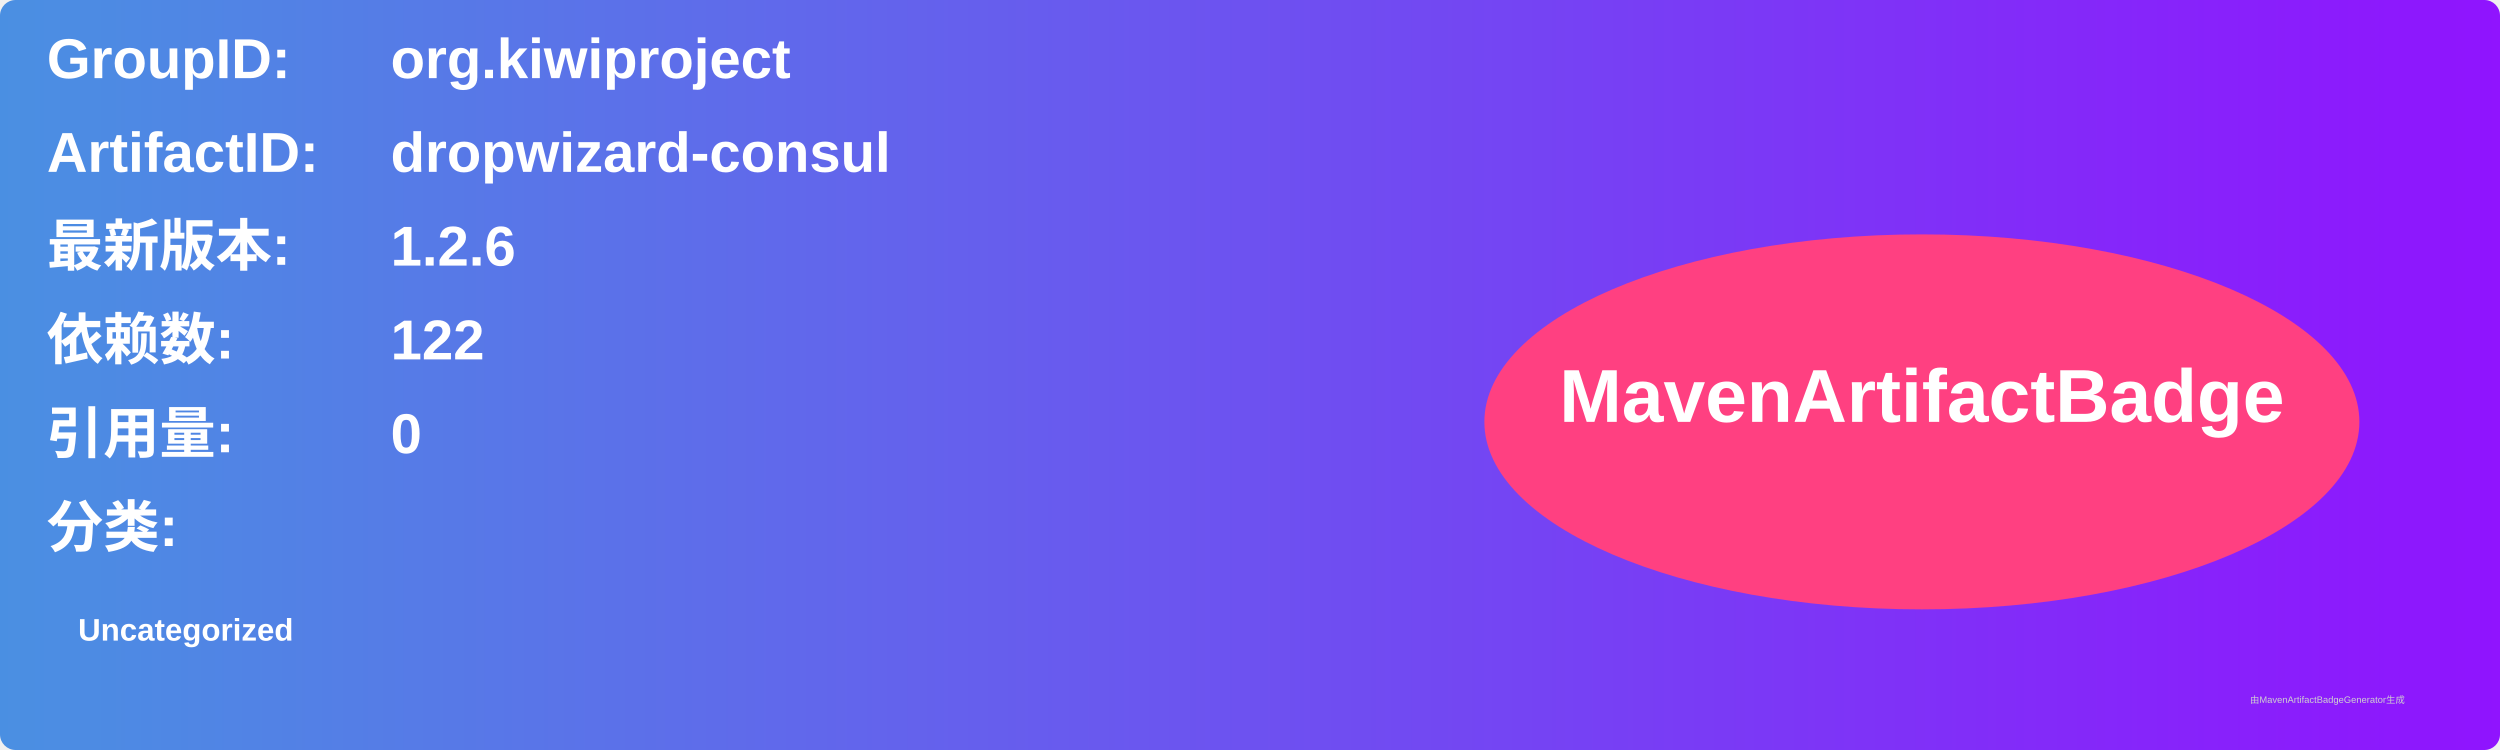
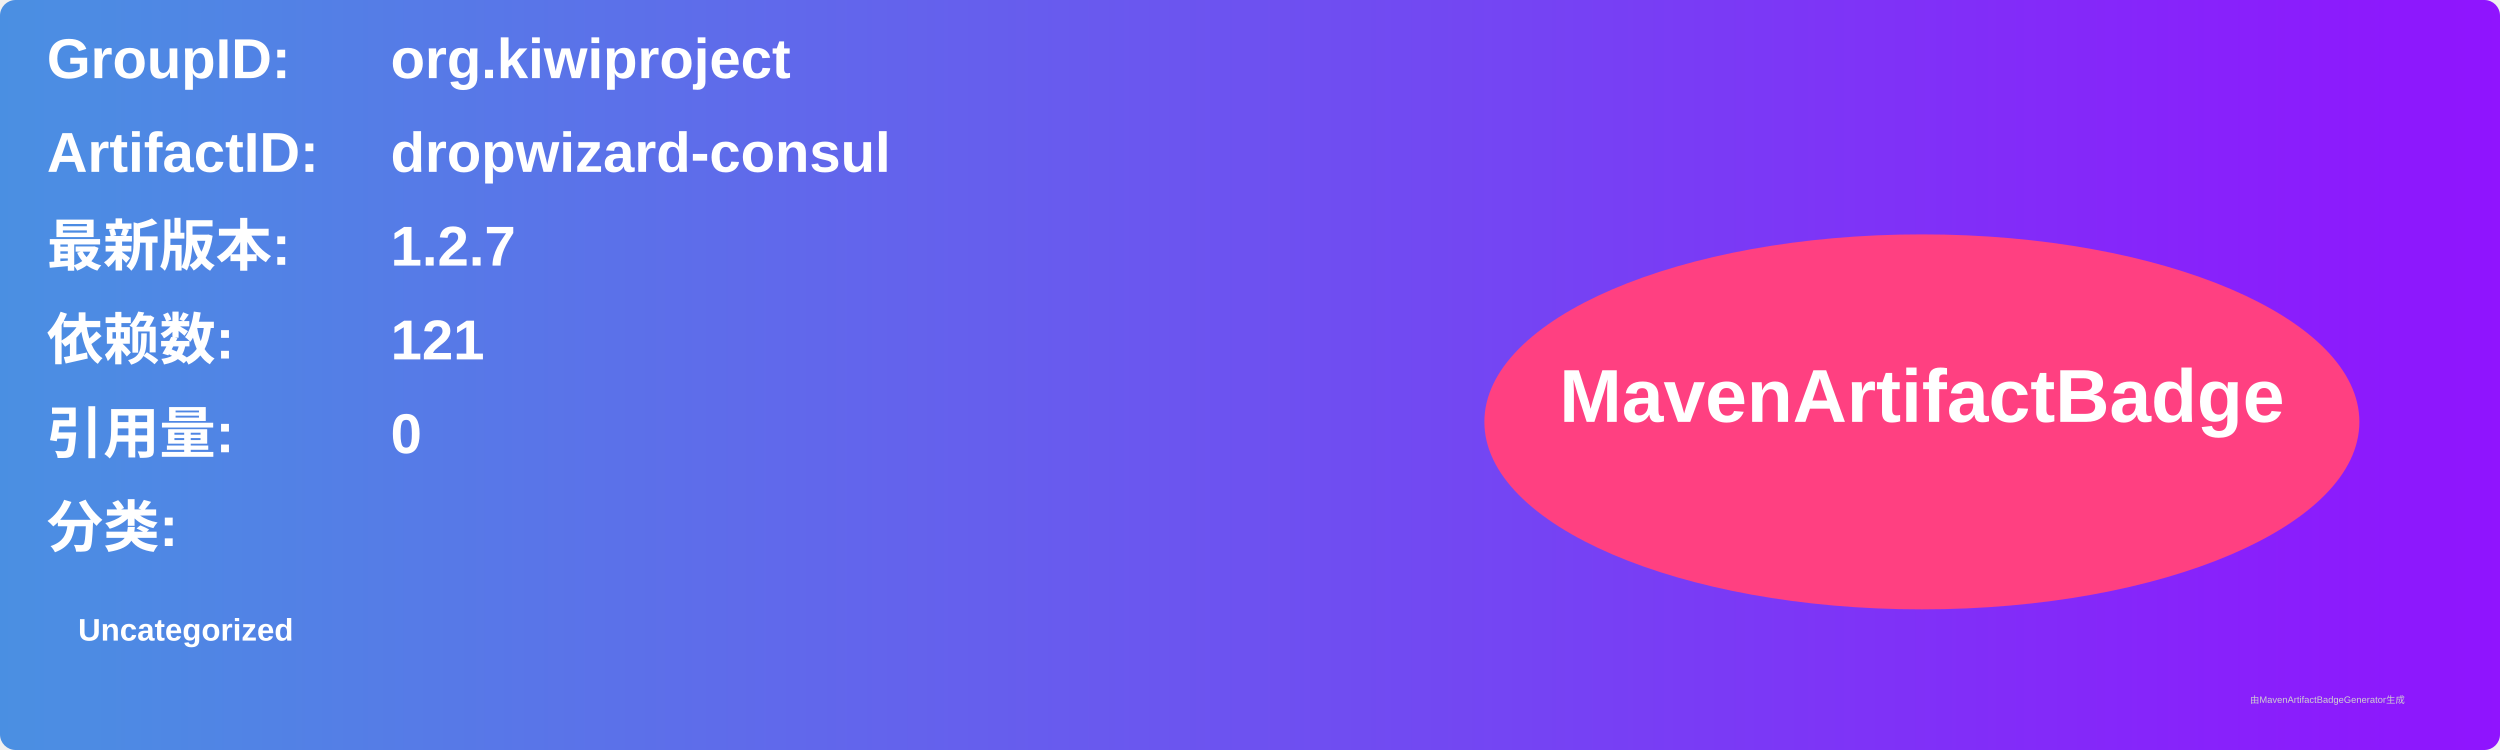
<svg xmlns="http://www.w3.org/2000/svg" width="800" height="240" viewBox="0 0 800 240">
  <linearGradient id="grad" x1="0%" y1="0%" x2="100%" y2="0%">
    <stop offset="0%" stop-color="#4a90e2" />
    <stop offset="100%" stop-color="#9013fe" />
  </linearGradient>
  <rect width="100%" height="100%" rx="5" ry="5" fill="url(#grad)" />
  <g transform="translate(15, 15)">
    <text x="0" y="10" font-family="Arial" font-size="18" fill="white" font-weight="bold" width="260">GroupID:</text>
    <text x="110" y="10" font-family="Arial" font-size="18" fill="white" font-weight="bold" width="460">org.kiwiproject</text>
    <text x="0" y="40" font-family="Arial" font-size="18" fill="white" font-weight="bold" width="260">ArtifactID:</text>
    <text x="110" y="40" font-family="Arial" font-size="18" fill="white" font-weight="bold" width="460">dropwizard-consul</text>
    <text x="0" y="70" font-family="Arial" font-size="18" fill="white" font-weight="bold">最新版本:</text>
    <text x="110" y="70" font-family="Arial" font-size="18" fill="white" font-weight="bold">
-       <tspan font-weight="bold">1.2.6</tspan>
+       <tspan font-weight="bold">1.2.7</tspan>
    </text>
    <text x="0" y="100" font-family="Arial" font-size="18" fill="white" font-weight="bold">依赖数: </text>
    <text x="110" y="100" font-family="Arial" font-size="18" fill="white">
-       <tspan font-weight="bold">122</tspan>
+       <tspan font-weight="bold">121</tspan>
    </text>
    <text x="0" y="130" font-family="Arial" font-size="18" fill="white" font-weight="bold">引用量: </text>
    <text x="110" y="130" font-family="Arial" font-size="18" fill="white">
      <tspan font-weight="bold">0</tspan>
    </text>
    <text x="0" y="160" font-family="Arial" font-size="18" fill="white" font-weight="bold">分类:</text>
    <text x="10" y="190" font-family="Arial" font-size="10" fill="white">
      <tspan font-weight="bold">Uncategorized</tspan>
    </text>
    <ellipse cx="600" cy="120" rx="140" ry="60" fill="#ff4081" />
    <text x="600" y="120" text-anchor="middle" font-family="Arial" font-size="24" fill="white" font-weight="bold">MavenArtifactBadge</text>
  </g>
  <text x="720" y="225" font-family="Arial" font-size="3" fill="#d0d0d0">由MavenArtifactBadgeGenerator生成</text>
</svg>
